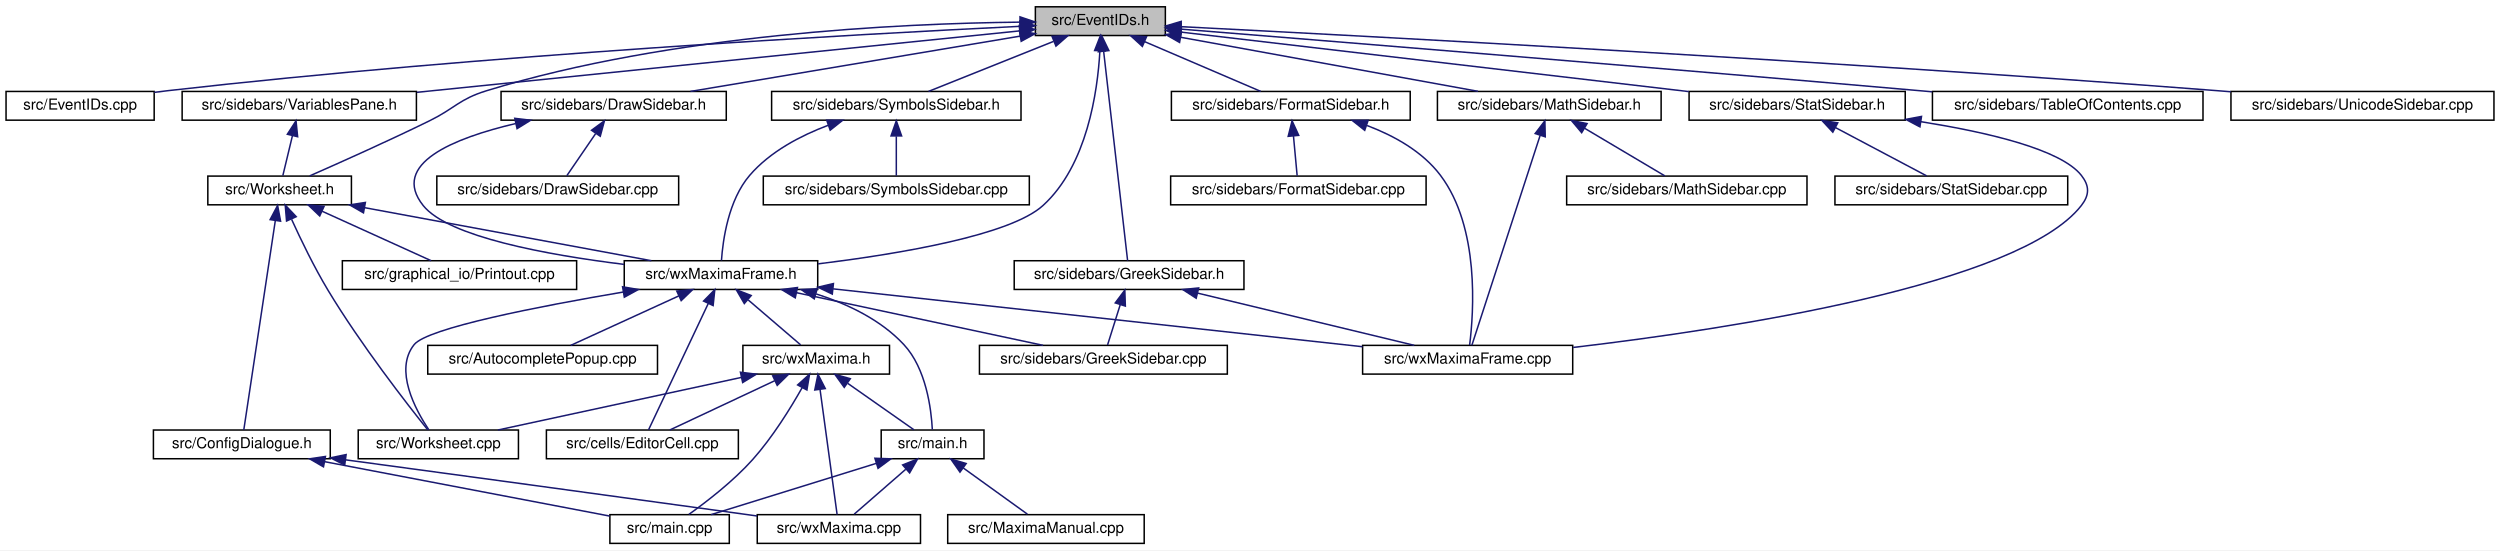
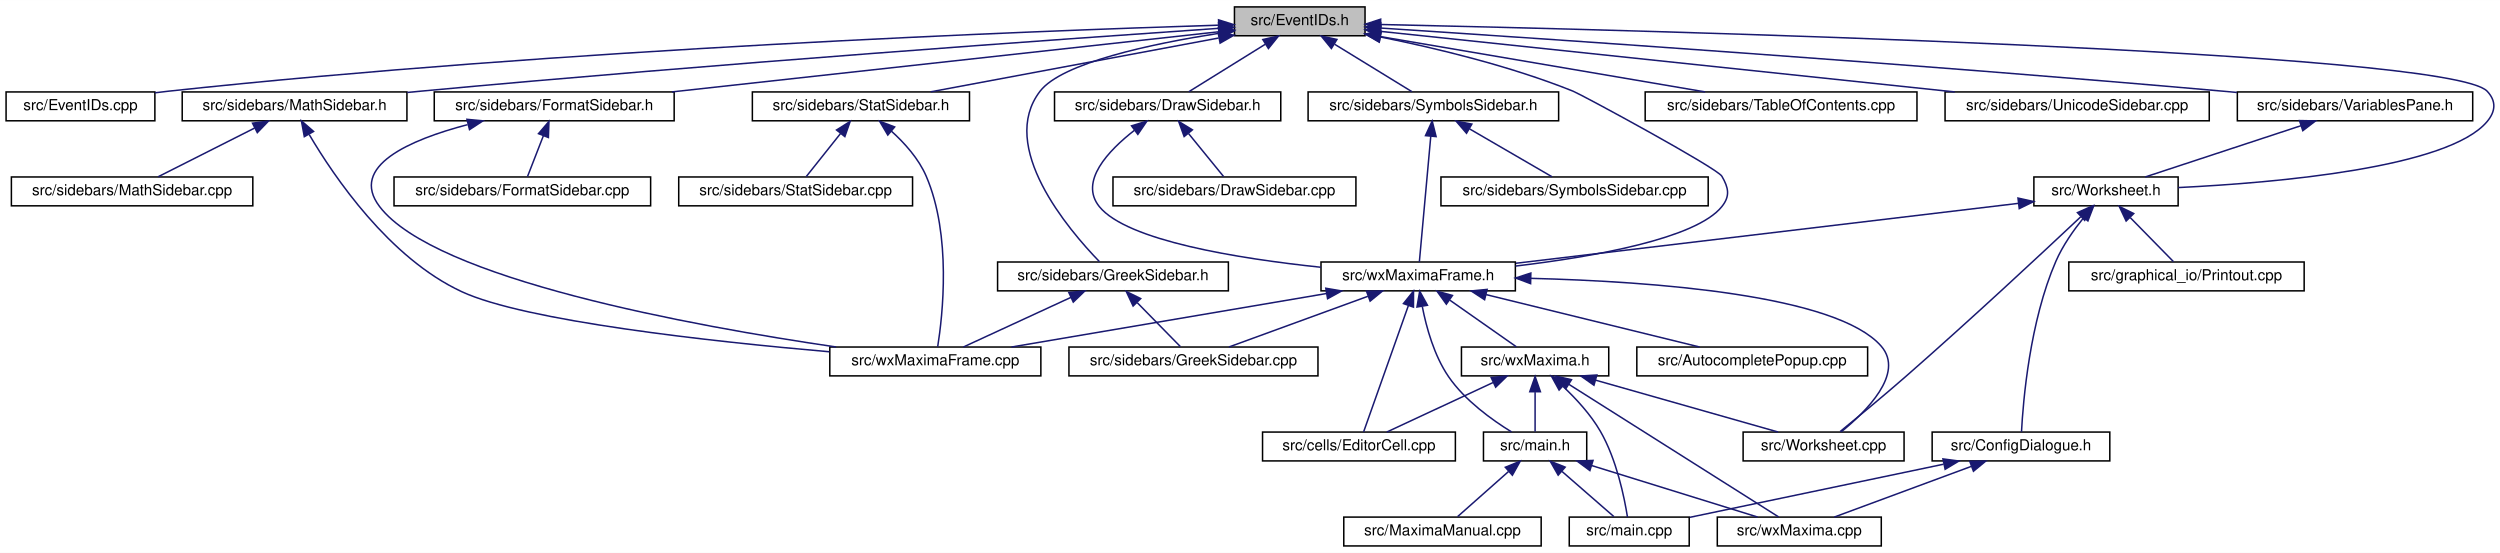
- <svg xmlns="http://www.w3.org/2000/svg" xmlns:xlink="http://www.w3.org/1999/xlink" width="1654pt" height="364pt" viewBox="0.00 0.00 1654.00 364.00">
+ <svg xmlns="http://www.w3.org/2000/svg" xmlns:xlink="http://www.w3.org/1999/xlink" width="1646pt" height="364pt" viewBox="0.00 0.00 1646.48 364.00">
  <g id="graph0" class="graph" transform="scale(1 1) rotate(0) translate(4 360)">
-     <polygon fill="white" stroke="transparent" points="-4,4 -4,-360 1650,-360 1650,4 -4,4" />
+     <polygon fill="white" stroke="transparent" points="-4,4 -4,-360 1642.48,-360 1642.48,4 -4,4" />
    <g id="node1" class="node">
      <g id="a_node1">
        <a xlink:title="This file declares the class EventIDs that contains unique IDs for many events wxMaxima needs.">
-           <polygon fill="#bfbfbf" stroke="black" points="681,-336.5 681,-355.5 767,-355.5 767,-336.5 681,-336.5" />
-           <text text-anchor="middle" x="724" y="-343.5" font-family="Helvetica,sans-Serif" font-size="10.00">src/EventIDs.h</text>
+           <polygon fill="#bfbfbf" stroke="black" points="809,-336.5 809,-355.5 895,-355.5 895,-336.5 809,-336.5" />
+           <text text-anchor="middle" x="852" y="-343.5" font-family="Helvetica,sans-Serif" font-size="10.00">src/EventIDs.h</text>
        </a>
      </g>
    </g>
    <g id="node2" class="node">
      <g id="a_node2">
        <a xlink:href="EventIDs_8cpp.html" target="_top" xlink:title="This file defines the class EventIDs that contains unique IDs for many events wxMaxima needs.">
          <polygon fill="white" stroke="black" points="0,-280.5 0,-299.5 98,-299.5 98,-280.5 0,-280.5" />
          <text text-anchor="middle" x="49" y="-287.5" font-family="Helvetica,sans-Serif" font-size="10.00">src/EventIDs.cpp</text>
        </a>
      </g>
    </g>
    <g id="edge1" class="edge">
-       <path fill="none" stroke="midnightblue" d="M670.66,-342.57C563.56,-337.37 314.84,-323.67 107,-300 104.06,-299.67 101.05,-299.29 98.01,-298.89" />
-       <polygon fill="midnightblue" stroke="midnightblue" points="670.72,-346.08 680.88,-343.06 671.06,-339.08 670.72,-346.08" />
+       <path fill="none" stroke="midnightblue" d="M798.39,-343.48C675.71,-339.64 365.19,-327.77 107,-300 104.06,-299.68 101.05,-299.32 98.01,-298.93" />
+       <polygon fill="midnightblue" stroke="midnightblue" points="798.53,-346.99 808.63,-343.8 798.75,-339.99 798.53,-346.99" />
    </g>
    <g id="node3" class="node">
      <g id="a_node3">
        <a xlink:href="DrawSidebar_8h.html" target="_top" xlink:title="This file declares the class StatSidebar, that provides some statistics buttons.">
-           <polygon fill="white" stroke="black" points="327.5,-280.5 327.5,-299.5 476.5,-299.5 476.5,-280.5 327.5,-280.5" />
-           <text text-anchor="middle" x="402" y="-287.5" font-family="Helvetica,sans-Serif" font-size="10.00">src/sidebars/DrawSidebar.h</text>
+           <polygon fill="white" stroke="black" points="690.5,-280.5 690.5,-299.5 839.5,-299.5 839.5,-280.5 690.5,-280.5" />
+           <text text-anchor="middle" x="765" y="-287.5" font-family="Helvetica,sans-Serif" font-size="10.00">src/sidebars/DrawSidebar.h</text>
        </a>
      </g>
    </g>
    <g id="edge2" class="edge">
-       <path fill="none" stroke="midnightblue" d="M670.8,-336.08C610.31,-325.93 512.26,-309.49 452.79,-299.52" />
-       <polygon fill="midnightblue" stroke="midnightblue" points="670.47,-339.57 680.91,-337.77 671.62,-332.67 670.47,-339.57" />
+       <path fill="none" stroke="midnightblue" d="M829.28,-330.9C813.33,-321 792.5,-308.07 778.94,-299.65" />
+       <polygon fill="midnightblue" stroke="midnightblue" points="827.68,-334.02 838.02,-336.32 831.37,-328.08 827.68,-334.02" />
    </g>
    <g id="node5" class="node">
      <g id="a_node5">
        <a xlink:href="wxMaximaFrame_8h.html" target="_top" xlink:title="This file declares the class wxMaximaFrame.">
-           <polygon fill="white" stroke="black" points="409,-168.5 409,-187.5 537,-187.5 537,-168.5 409,-168.5" />
-           <text text-anchor="middle" x="473" y="-175.5" font-family="Helvetica,sans-Serif" font-size="10.00">src/wxMaximaFrame.h</text>
+           <polygon fill="white" stroke="black" points="866,-168.5 866,-187.5 994,-187.5 994,-168.5 866,-168.5" />
+           <text text-anchor="middle" x="930" y="-175.5" font-family="Helvetica,sans-Serif" font-size="10.00">src/wxMaximaFrame.h</text>
        </a>
      </g>
    </g>
    <g id="edge46" class="edge">
-       <path fill="none" stroke="midnightblue" d="M723.68,-326.14C722.16,-299.34 715.25,-250.56 686,-224 664.46,-204.43 591.75,-192.12 537.24,-185.42" />
-       <polygon fill="midnightblue" stroke="midnightblue" points="720.2,-326.58 724.06,-336.45 727.19,-326.32 720.2,-326.58" />
+       <path fill="none" stroke="midnightblue" d="M905.17,-335.7C941.65,-328.36 990.75,-316.58 1032,-300 1037.82,-297.66 1126.85,-249.42 1130,-244 1134.46,-236.31 1135.55,-230.94 1130,-224 1113.13,-202.91 1045.98,-191.01 994.09,-184.82" />
+       <polygon fill="midnightblue" stroke="midnightblue" points="904.36,-332.29 895.23,-337.65 905.71,-339.16 904.36,-332.29" />
    </g>
    <g id="node16" class="node">
      <g id="a_node16">
        <a xlink:href="FormatSidebar_8h.html" target="_top" xlink:title="This file declares the class StatSidebar, that provides some statistics buttons.">
-           <polygon fill="white" stroke="black" points="771,-280.5 771,-299.5 929,-299.5 929,-280.5 771,-280.5" />
-           <text text-anchor="middle" x="850" y="-287.5" font-family="Helvetica,sans-Serif" font-size="10.00">src/sidebars/FormatSidebar.h</text>
+           <polygon fill="white" stroke="black" points="282,-280.5 282,-299.5 440,-299.5 440,-280.5 282,-280.5" />
+           <text text-anchor="middle" x="361" y="-287.5" font-family="Helvetica,sans-Serif" font-size="10.00">src/sidebars/FormatSidebar.h</text>
        </a>
      </g>
    </g>
    <g id="edge20" class="edge">
-       <path fill="none" stroke="midnightblue" d="M753.16,-332.5C776.78,-322.38 809.43,-308.39 830.13,-299.52" />
-       <polygon fill="midnightblue" stroke="midnightblue" points="751.78,-329.29 743.97,-336.44 754.54,-335.72 751.78,-329.29" />
+       <path fill="none" stroke="midnightblue" d="M798.69,-339.14C711.74,-329.57 539.03,-310.58 438.52,-299.53" />
+       <polygon fill="midnightblue" stroke="midnightblue" points="798.53,-342.64 808.86,-340.26 799.3,-335.68 798.53,-342.64" />
    </g>
    <g id="node18" class="node">
      <g id="a_node18">
        <a xlink:href="GreekSidebar_8h.html" target="_top" xlink:title="This file declares the class wxMaximaFrame.">
-           <polygon fill="white" stroke="black" points="667,-168.5 667,-187.5 819,-187.5 819,-168.5 667,-168.5" />
-           <text text-anchor="middle" x="743" y="-175.5" font-family="Helvetica,sans-Serif" font-size="10.00">src/sidebars/GreekSidebar.h</text>
+           <polygon fill="white" stroke="black" points="653,-168.5 653,-187.5 805,-187.5 805,-168.5 653,-168.5" />
+           <text text-anchor="middle" x="729" y="-175.5" font-family="Helvetica,sans-Serif" font-size="10.00">src/sidebars/GreekSidebar.h</text>
        </a>
      </g>
    </g>
    <g id="edge23" class="edge">
-       <path fill="none" stroke="midnightblue" d="M726.18,-325.93C730.3,-289.92 739.08,-213.23 742.02,-187.57" />
-       <polygon fill="midnightblue" stroke="midnightblue" points="722.68,-325.74 725.02,-336.08 729.64,-326.54 722.68,-325.74" />
+       <path fill="none" stroke="midnightblue" d="M798.66,-338.11C754.03,-331.13 695.39,-318.66 681,-300 652.99,-263.67 699.58,-208.87 720.08,-187.74" />
+       <polygon fill="midnightblue" stroke="midnightblue" points="798.4,-341.61 808.81,-339.65 799.45,-334.69 798.4,-341.61" />
    </g>
    <g id="node19" class="node">
      <g id="a_node19">
        <a xlink:href="MathSidebar_8h.html" target="_top" xlink:title="This file declares the class wxMaximaFrame.">
-           <polygon fill="white" stroke="black" points="947,-280.5 947,-299.5 1095,-299.5 1095,-280.5 947,-280.5" />
-           <text text-anchor="middle" x="1021" y="-287.5" font-family="Helvetica,sans-Serif" font-size="10.00">src/sidebars/MathSidebar.h</text>
+           <polygon fill="white" stroke="black" points="116,-280.5 116,-299.5 264,-299.5 264,-280.5 116,-280.5" />
+           <text text-anchor="middle" x="190" y="-287.5" font-family="Helvetica,sans-Serif" font-size="10.00">src/sidebars/MathSidebar.h</text>
        </a>
      </g>
    </g>
    <g id="edge26" class="edge">
-       <path fill="none" stroke="midnightblue" d="M777.25,-335.32C833.18,-325.15 920.3,-309.31 973.83,-299.58" />
-       <polygon fill="midnightblue" stroke="midnightblue" points="776.4,-331.92 767.19,-337.15 777.65,-338.8 776.4,-331.92" />
+       <path fill="none" stroke="midnightblue" d="M798.68,-341.4C696.58,-334.39 466.39,-318 273,-300 270.11,-299.73 267.17,-299.45 264.2,-299.16" />
+       <polygon fill="midnightblue" stroke="midnightblue" points="798.53,-344.9 808.74,-342.09 799.01,-337.92 798.53,-344.9" />
    </g>
    <g id="node21" class="node">
      <g id="a_node21">
-         <a xlink:href="SymbolsSidebar_8h.html" target="_top" xlink:title="This file declares the class wxMaximaFrame.">
-           <polygon fill="white" stroke="black" points="506.5,-280.5 506.5,-299.5 671.5,-299.5 671.5,-280.5 506.5,-280.5" />
-           <text text-anchor="middle" x="589" y="-287.5" font-family="Helvetica,sans-Serif" font-size="10.00">src/sidebars/SymbolsSidebar.h</text>
+         <a xlink:href="StatSidebar_8h.html" target="_top" xlink:title="This file declares the class StatSidebar, that provides some statistics buttons.">
+           <polygon fill="white" stroke="black" points="491.5,-280.5 491.5,-299.5 634.5,-299.5 634.5,-280.5 491.5,-280.5" />
+           <text text-anchor="middle" x="563" y="-287.5" font-family="Helvetica,sans-Serif" font-size="10.00">src/sidebars/StatSidebar.h</text>
        </a>
      </g>
    </g>
    <g id="edge29" class="edge">
-       <path fill="none" stroke="midnightblue" d="M693.09,-332.64C667.76,-322.5 632.57,-308.43 610.29,-299.52" />
-       <polygon fill="midnightblue" stroke="midnightblue" points="692.02,-335.98 702.61,-336.44 694.62,-329.48 692.02,-335.98" />
+       <path fill="none" stroke="midnightblue" d="M798.58,-335.02C744.13,-324.84 660.54,-309.23 608.95,-299.59" />
+       <polygon fill="midnightblue" stroke="midnightblue" points="798.26,-338.52 808.73,-336.92 799.55,-331.64 798.26,-338.52" />
    </g>
    <g id="node23" class="node">
      <g id="a_node23">
-         <a xlink:href="TableOfContents_8cpp.html" target="_top" xlink:title="This file defines the class Structure.">
-           <polygon fill="white" stroke="black" points="1274.5,-280.5 1274.5,-299.5 1453.5,-299.5 1453.5,-280.5 1274.5,-280.5" />
-           <text text-anchor="middle" x="1364" y="-287.5" font-family="Helvetica,sans-Serif" font-size="10.00">src/sidebars/TableOfContents.cpp</text>
+         <a xlink:href="SymbolsSidebar_8h.html" target="_top" xlink:title="This file declares the class wxMaximaFrame.">
+           <polygon fill="white" stroke="black" points="857.5,-280.5 857.5,-299.5 1022.5,-299.5 1022.5,-280.5 857.5,-280.5" />
+           <text text-anchor="middle" x="940" y="-287.5" font-family="Helvetica,sans-Serif" font-size="10.00">src/sidebars/SymbolsSidebar.h</text>
        </a>
      </g>
    </g>
    <g id="edge32" class="edge">
-       <path fill="none" stroke="midnightblue" d="M777.38,-340.72C874.59,-332.9 1086.99,-315.65 1266,-300 1268.72,-299.76 1271.49,-299.52 1274.28,-299.27" />
-       <polygon fill="midnightblue" stroke="midnightblue" points="776.91,-337.25 767.22,-341.54 777.47,-344.23 776.91,-337.25" />
-     </g>
-     <g id="node24" class="node">
-       <g id="a_node24">
-         <a xlink:href="UnicodeSidebar_8cpp.html" target="_top" xlink:title="This file defines the class UnicodeSidebar.">
-           <polygon fill="white" stroke="black" points="1472,-280.5 1472,-299.5 1646,-299.5 1646,-280.5 1472,-280.5" />
-           <text text-anchor="middle" x="1559" y="-287.5" font-family="Helvetica,sans-Serif" font-size="10.00">src/sidebars/UnicodeSidebar.cpp</text>
-         </a>
-       </g>
-     </g>
-     <g id="edge33" class="edge">
-       <path fill="none" stroke="midnightblue" d="M777.52,-342.34C899.31,-336.16 1206.48,-319.83 1463,-300 1465.92,-299.77 1468.89,-299.54 1471.89,-299.29" />
-       <polygon fill="midnightblue" stroke="midnightblue" points="777.16,-338.86 767.35,-342.86 777.51,-345.85 777.16,-338.86" />
+       <path fill="none" stroke="midnightblue" d="M874.98,-330.9C891.11,-321 912.18,-308.07 925.9,-299.65" />
+       <polygon fill="midnightblue" stroke="midnightblue" points="872.83,-328.11 866.14,-336.32 876.49,-334.08 872.83,-328.11" />
    </g>
    <g id="node25" class="node">
      <g id="a_node25">
-         <a xlink:href="StatSidebar_8h.html" target="_top" xlink:title="This file declares the class StatSidebar, that provides some statistics buttons.">
-           <polygon fill="white" stroke="black" points="1113.5,-280.5 1113.5,-299.5 1256.5,-299.5 1256.5,-280.5 1113.5,-280.5" />
-           <text text-anchor="middle" x="1185" y="-287.5" font-family="Helvetica,sans-Serif" font-size="10.00">src/sidebars/StatSidebar.h</text>
-         </a>
-       </g>
-     </g>
-     <g id="edge34" class="edge">
-       <path fill="none" stroke="midnightblue" d="M777.34,-338.75C860.29,-329.03 1020.34,-310.29 1113.31,-299.4" />
-       <polygon fill="midnightblue" stroke="midnightblue" points="776.89,-335.28 767.37,-339.92 777.71,-342.23 776.89,-335.28" />
+         <a xlink:href="TableOfContents_8cpp.html" target="_top" xlink:title="This file defines the class Structure.">
+           <polygon fill="white" stroke="black" points="1079.5,-280.5 1079.5,-299.5 1258.5,-299.5 1258.5,-280.5 1079.5,-280.5" />
+           <text text-anchor="middle" x="1169" y="-287.5" font-family="Helvetica,sans-Serif" font-size="10.00">src/sidebars/TableOfContents.cpp</text>
+         </a>
+       </g>
+     </g>
+     <g id="edge35" class="edge">
+       <path fill="none" stroke="midnightblue" d="M905.04,-335.96C964.63,-325.81 1060.62,-309.46 1118.96,-299.52" />
+       <polygon fill="midnightblue" stroke="midnightblue" points="904.35,-332.53 895.08,-337.66 905.53,-339.43 904.35,-332.53" />
+     </g>
+     <g id="node26" class="node">
+       <g id="a_node26">
+         <a xlink:href="UnicodeSidebar_8cpp.html" target="_top" xlink:title="This file defines the class UnicodeSidebar.">
+           <polygon fill="white" stroke="black" points="1277,-280.5 1277,-299.5 1451,-299.5 1451,-280.5 1277,-280.5" />
+           <text text-anchor="middle" x="1364" y="-287.5" font-family="Helvetica,sans-Serif" font-size="10.00">src/sidebars/UnicodeSidebar.cpp</text>
+         </a>
+       </g>
+     </g>
+     <g id="edge36" class="edge">
+       <path fill="none" stroke="midnightblue" d="M905.19,-339.39C995.11,-329.91 1177.68,-310.65 1283.4,-299.5" />
+       <polygon fill="midnightblue" stroke="midnightblue" points="904.79,-335.91 895.21,-340.44 905.52,-342.87 904.79,-335.91" />
    </g>
    <g id="node27" class="node">
      <g id="a_node27">
        <a xlink:href="VariablesPane_8h.html" target="_top" xlink:title="The file that contains the &quot;variables&quot; sidepane.">
-           <polygon fill="white" stroke="black" points="116.5,-280.5 116.5,-299.5 271.5,-299.5 271.5,-280.5 116.5,-280.5" />
-           <text text-anchor="middle" x="194" y="-287.5" font-family="Helvetica,sans-Serif" font-size="10.00">src/sidebars/VariablesPane.h</text>
+           <polygon fill="white" stroke="black" points="1469.5,-280.5 1469.5,-299.5 1624.5,-299.5 1624.5,-280.5 1469.5,-280.5" />
+           <text text-anchor="middle" x="1547" y="-287.5" font-family="Helvetica,sans-Serif" font-size="10.00">src/sidebars/VariablesPane.h</text>
        </a>
      </g>
    </g>
    <g id="edge37" class="edge">
-       <path fill="none" stroke="midnightblue" d="M670.48,-339.55C576.35,-329.96 380.84,-310.04 271.79,-298.93" />
-       <polygon fill="midnightblue" stroke="midnightblue" points="670.32,-343.05 680.63,-340.58 671.03,-336.09 670.32,-343.05" />
+       <path fill="none" stroke="midnightblue" d="M905.26,-341.58C1011.06,-334.68 1255.17,-318.17 1460,-300 1463.03,-299.73 1466.11,-299.45 1469.22,-299.16" />
+       <polygon fill="midnightblue" stroke="midnightblue" points="904.91,-338.1 895.16,-342.24 905.37,-345.08 904.91,-338.1" />
    </g>
    <g id="node28" class="node">
      <g id="a_node28">
        <a xlink:href="Worksheet_8h.html" target="_top" xlink:title="This file defines the class Worksheet.">
-           <polygon fill="white" stroke="black" points="133.5,-224.5 133.5,-243.5 228.5,-243.5 228.5,-224.5 133.5,-224.5" />
-           <text text-anchor="middle" x="181" y="-231.5" font-family="Helvetica,sans-Serif" font-size="10.00">src/Worksheet.h</text>
+           <polygon fill="white" stroke="black" points="1335.5,-224.5 1335.5,-243.5 1430.5,-243.5 1430.5,-224.5 1335.5,-224.5" />
+           <text text-anchor="middle" x="1383" y="-231.5" font-family="Helvetica,sans-Serif" font-size="10.00">src/Worksheet.h</text>
        </a>
      </g>
    </g>
    <g id="edge45" class="edge">
-       <path fill="none" stroke="midnightblue" d="M670.69,-345.35C591.86,-344.49 440.32,-337.49 318,-300 299.75,-294.41 297.14,-288.4 280,-280 252.87,-266.71 220.98,-252.45 200.88,-243.63" />
-       <polygon fill="midnightblue" stroke="midnightblue" points="670.84,-348.86 680.86,-345.44 670.89,-341.86 670.84,-348.86" />
+       <path fill="none" stroke="midnightblue" d="M905.33,-343.92C1077.51,-340.17 1608.98,-326.5 1634,-300 1640.1,-293.54 1639.7,-286.82 1634,-280 1608.57,-249.61 1495.99,-239.72 1430.56,-236.52" />
+       <polygon fill="midnightblue" stroke="midnightblue" points="905.15,-340.42 895.23,-344.14 905.3,-347.42 905.15,-340.42" />
    </g>
    <g id="node4" class="node">
      <g id="a_node4">
        <a xlink:href="DrawSidebar_8cpp.html" target="_top" xlink:title="This file defines the class StatSidebar.">
-           <polygon fill="white" stroke="black" points="285,-224.5 285,-243.5 445,-243.5 445,-224.5 285,-224.5" />
-           <text text-anchor="middle" x="365" y="-231.5" font-family="Helvetica,sans-Serif" font-size="10.00">src/sidebars/DrawSidebar.cpp</text>
+           <polygon fill="white" stroke="black" points="729,-224.5 729,-243.5 889,-243.5 889,-224.5 729,-224.5" />
+           <text text-anchor="middle" x="809" y="-231.5" font-family="Helvetica,sans-Serif" font-size="10.00">src/sidebars/DrawSidebar.cpp</text>
        </a>
      </g>
    </g>
    <g id="edge3" class="edge">
-       <path fill="none" stroke="midnightblue" d="M390.05,-271.57C383.69,-262.27 376.13,-251.25 371,-243.75" />
-       <polygon fill="midnightblue" stroke="midnightblue" points="387.35,-273.81 395.89,-280.08 393.13,-269.86 387.35,-273.81" />
+       <path fill="none" stroke="midnightblue" d="M778.73,-272.14C786.4,-262.74 795.63,-251.4 801.87,-243.75" />
+       <polygon fill="midnightblue" stroke="midnightblue" points="775.87,-270.12 772.27,-280.08 781.3,-274.54 775.87,-270.12" />
    </g>
    <g id="edge4" class="edge">
-       <path fill="none" stroke="midnightblue" d="M337.23,-278.28C295.96,-268.59 254.05,-251.53 276,-224 292.49,-203.32 357.87,-191.39 408.84,-185.08" />
-       <polygon fill="midnightblue" stroke="midnightblue" points="336.58,-281.72 347.1,-280.47 338.1,-274.89 336.58,-281.72" />
+       <path fill="none" stroke="midnightblue" d="M743.16,-274.27C725.87,-260.8 706.65,-240.51 720,-224 738.14,-201.56 811.08,-189.81 865.95,-184.02" />
+       <polygon fill="midnightblue" stroke="midnightblue" points="741.22,-277.19 751.35,-280.3 745.37,-271.55 741.22,-277.19" />
    </g>
    <g id="node6" class="node">
      <g id="a_node6">
        <a xlink:href="AutocompletePopup_8cpp.html" target="_top" xlink:title="This file defines the class AutocompletePopup.">
-           <polygon fill="white" stroke="black" points="279,-112.5 279,-131.5 431,-131.5 431,-112.5 279,-112.5" />
-           <text text-anchor="middle" x="355" y="-119.5" font-family="Helvetica,sans-Serif" font-size="10.00">src/AutocompletePopup.cpp</text>
+           <polygon fill="white" stroke="black" points="1074,-112.5 1074,-131.5 1226,-131.5 1226,-112.5 1074,-112.5" />
+           <text text-anchor="middle" x="1150" y="-119.5" font-family="Helvetica,sans-Serif" font-size="10.00">src/AutocompletePopup.cpp</text>
        </a>
      </g>
    </g>
    <g id="edge5" class="edge">
-       <path fill="none" stroke="midnightblue" d="M445.1,-164.23C423.03,-154.13 392.82,-140.31 373.61,-131.52" />
-       <polygon fill="midnightblue" stroke="midnightblue" points="443.75,-167.46 454.3,-168.44 446.67,-161.1 443.75,-167.46" />
+       <path fill="none" stroke="midnightblue" d="M974.72,-166.02C1016.28,-155.82 1077.31,-140.84 1115.3,-131.52" />
+       <polygon fill="midnightblue" stroke="midnightblue" points="973.74,-162.66 964.86,-168.44 975.41,-169.46 973.74,-162.66" />
    </g>
    <g id="node7" class="node">
      <g id="a_node7">
        <a xlink:href="EditorCell_8cpp.html" target="_top" xlink:title="This file defines the class EditorCell.">
-           <polygon fill="white" stroke="black" points="357.5,-56.5 357.5,-75.5 484.5,-75.5 484.5,-56.5 357.5,-56.5" />
-           <text text-anchor="middle" x="421" y="-63.5" font-family="Helvetica,sans-Serif" font-size="10.00">src/cells/EditorCell.cpp</text>
+           <polygon fill="white" stroke="black" points="827.5,-56.5 827.5,-75.5 954.5,-75.5 954.5,-56.5 827.5,-56.5" />
+           <text text-anchor="middle" x="891" y="-63.5" font-family="Helvetica,sans-Serif" font-size="10.00">src/cells/EditorCell.cpp</text>
        </a>
      </g>
    </g>
    <g id="edge6" class="edge">
-       <path fill="none" stroke="midnightblue" d="M464.64,-159.32C453.32,-135.37 433.55,-93.55 425.06,-75.59" />
-       <polygon fill="midnightblue" stroke="midnightblue" points="461.48,-160.82 468.92,-168.37 467.81,-157.83 461.48,-160.82" />
+       <path fill="none" stroke="midnightblue" d="M923.5,-158.67C914.98,-134.62 900.36,-93.39 894.05,-75.59" />
+       <polygon fill="midnightblue" stroke="midnightblue" points="920.3,-160.11 926.94,-168.37 926.9,-157.77 920.3,-160.11" />
    </g>
    <g id="node8" class="node">
      <g id="a_node8">
        <a xlink:href="main_8h.html" target="_top" xlink:title="This file declares the class wxMaxima that contains most of the program's logic.">
-           <polygon fill="white" stroke="black" points="579,-56.5 579,-75.5 647,-75.5 647,-56.5 579,-56.5" />
-           <text text-anchor="middle" x="613" y="-63.5" font-family="Helvetica,sans-Serif" font-size="10.00">src/main.h</text>
+           <polygon fill="white" stroke="black" points="973,-56.5 973,-75.5 1041,-75.5 1041,-56.5 973,-56.5" />
+           <text text-anchor="middle" x="1007" y="-63.5" font-family="Helvetica,sans-Serif" font-size="10.00">src/main.h</text>
        </a>
      </g>
    </g>
    <g id="edge7" class="edge">
-       <path fill="none" stroke="midnightblue" d="M535.94,-165.54C556.86,-158.89 578.71,-148.43 594,-132 608.74,-116.17 612.11,-89.51 612.83,-75.77" />
-       <polygon fill="midnightblue" stroke="midnightblue" points="534.7,-162.25 526.09,-168.42 536.67,-168.97 534.7,-162.25" />
+       <path fill="none" stroke="midnightblue" d="M932.72,-158.09C935.4,-144.37 940.51,-125.85 950,-112 960.76,-96.29 978.66,-83.46 991.53,-75.57" />
+       <polygon fill="midnightblue" stroke="midnightblue" points="929.21,-157.85 931,-168.29 936.11,-159.01 929.21,-157.85" />
    </g>
    <g id="node12" class="node">
      <g id="a_node12">
        <a xlink:href="GreekSidebar_8cpp.html" target="_top" xlink:title="This file defines the class GreekSidebar.">
-           <polygon fill="white" stroke="black" points="644,-112.5 644,-131.5 808,-131.5 808,-112.5 644,-112.5" />
-           <text text-anchor="middle" x="726" y="-119.5" font-family="Helvetica,sans-Serif" font-size="10.00">src/sidebars/GreekSidebar.cpp</text>
+           <polygon fill="white" stroke="black" points="700,-112.5 700,-131.5 864,-131.5 864,-112.5 700,-112.5" />
+           <text text-anchor="middle" x="782" y="-119.5" font-family="Helvetica,sans-Serif" font-size="10.00">src/sidebars/GreekSidebar.cpp</text>
        </a>
      </g>
    </g>
    <g id="edge11" class="edge">
-       <path fill="none" stroke="midnightblue" d="M522.92,-166.35C570.73,-156.14 641.95,-140.94 686.1,-131.52" />
-       <polygon fill="midnightblue" stroke="midnightblue" points="522.14,-162.93 513.09,-168.44 523.6,-169.78 522.14,-162.93" />
+       <path fill="none" stroke="midnightblue" d="M896.85,-164.91C869.03,-154.75 829.98,-140.51 805.34,-131.52" />
+       <polygon fill="midnightblue" stroke="midnightblue" points="895.96,-168.3 906.55,-168.44 898.35,-161.73 895.96,-168.3" />
    </g>
    <g id="node13" class="node">
      <g id="a_node13">
        <a xlink:href="wxMaxima_8h.html" target="_top" xlink:title="This file declares the class wxMaxima that contains most of the program's logic.">
-           <polygon fill="white" stroke="black" points="487.5,-112.5 487.5,-131.5 584.5,-131.5 584.5,-112.5 487.5,-112.5" />
-           <text text-anchor="middle" x="536" y="-119.5" font-family="Helvetica,sans-Serif" font-size="10.00">src/wxMaxima.h</text>
+           <polygon fill="white" stroke="black" points="958.5,-112.5 958.5,-131.5 1055.5,-131.5 1055.5,-112.5 958.5,-112.5" />
+           <text text-anchor="middle" x="1007" y="-119.5" font-family="Helvetica,sans-Serif" font-size="10.00">src/wxMaxima.h</text>
        </a>
      </g>
    </g>
    <g id="edge12" class="edge">
-       <path fill="none" stroke="midnightblue" d="M491.04,-161.54C502.27,-151.91 516.32,-139.87 525.69,-131.83" />
-       <polygon fill="midnightblue" stroke="midnightblue" points="488.44,-159.16 483.12,-168.32 492.99,-164.47 488.44,-159.16" />
+       <path fill="none" stroke="midnightblue" d="M950.9,-162.34C964.91,-152.52 982.88,-139.91 994.66,-131.65" />
+       <polygon fill="midnightblue" stroke="midnightblue" points="948.55,-159.72 942.37,-168.32 952.57,-165.45 948.55,-159.72" />
    </g>
    <g id="node14" class="node">
      <g id="a_node14">
        <a xlink:href="Worksheet_8cpp.html" target="_top" xlink:title="This file defines the class Worksheet.">
-           <polygon fill="white" stroke="black" points="233,-56.5 233,-75.5 339,-75.5 339,-56.5 233,-56.5" />
-           <text text-anchor="middle" x="286" y="-63.5" font-family="Helvetica,sans-Serif" font-size="10.00">src/Worksheet.cpp</text>
+           <polygon fill="white" stroke="black" points="1144,-56.5 1144,-75.5 1250,-75.5 1250,-56.5 1144,-56.5" />
+           <text text-anchor="middle" x="1197" y="-63.5" font-family="Helvetica,sans-Serif" font-size="10.00">src/Worksheet.cpp</text>
        </a>
      </g>
    </g>
    <g id="edge18" class="edge">
-       <path fill="none" stroke="midnightblue" d="M408.44,-166.81C352.38,-157.31 278.82,-142.99 270,-132 256.62,-115.32 270.74,-89.04 279.74,-75.58" />
-       <polygon fill="midnightblue" stroke="midnightblue" points="407.89,-170.27 418.33,-168.47 409.05,-163.37 407.89,-170.27" />
+       <path fill="none" stroke="midnightblue" d="M1004.22,-176.74C1084.75,-174.68 1205.78,-165.85 1235,-132 1250.55,-113.99 1224.78,-88.74 1208.59,-75.64" />
+       <polygon fill="midnightblue" stroke="midnightblue" points="1004.04,-173.24 994.12,-176.96 1004.2,-180.24 1004.04,-173.24" />
    </g>
    <g id="node15" class="node">
      <g id="a_node15">
        <a xlink:href="wxMaximaFrame_8cpp.html" target="_top" xlink:title="This file defines the class wxMaximaFrame.">
-           <polygon fill="white" stroke="black" points="897.5,-112.5 897.5,-131.5 1036.5,-131.5 1036.5,-112.5 897.5,-112.5" />
-           <text text-anchor="middle" x="967" y="-119.5" font-family="Helvetica,sans-Serif" font-size="10.00">src/wxMaximaFrame.cpp</text>
+           <polygon fill="white" stroke="black" points="542.5,-112.5 542.5,-131.5 681.5,-131.5 681.5,-112.5 542.5,-112.5" />
+           <text text-anchor="middle" x="612" y="-119.5" font-family="Helvetica,sans-Serif" font-size="10.00">src/wxMaximaFrame.cpp</text>
        </a>
      </g>
    </g>
    <g id="edge19" class="edge">
-       <path fill="none" stroke="midnightblue" d="M547.16,-168.89C641.98,-158.53 804.93,-140.72 897.47,-130.6" />
-       <polygon fill="midnightblue" stroke="midnightblue" points="546.64,-165.43 537.08,-170 547.4,-172.39 546.64,-165.43" />
+       <path fill="none" stroke="midnightblue" d="M869.51,-166.73C809.41,-156.52 718.34,-141.06 662.15,-131.52" />
+       <polygon fill="midnightblue" stroke="midnightblue" points="869.17,-170.22 879.61,-168.44 870.34,-163.32 869.17,-170.22" />
    </g>
    <g id="node9" class="node">
      <g id="a_node9">
        <a xlink:href="main_8cpp.html" target="_top" xlink:title="The file that defines the starting point of the program.">
-           <polygon fill="white" stroke="black" points="399.5,-0.5 399.5,-19.5 478.5,-19.5 478.5,-0.5 399.5,-0.5" />
-           <text text-anchor="middle" x="439" y="-7.5" font-family="Helvetica,sans-Serif" font-size="10.00">src/main.cpp</text>
+           <polygon fill="white" stroke="black" points="1029.5,-0.5 1029.5,-19.5 1108.5,-19.5 1108.5,-0.5 1029.5,-0.5" />
+           <text text-anchor="middle" x="1069" y="-7.5" font-family="Helvetica,sans-Serif" font-size="10.00">src/main.cpp</text>
        </a>
      </g>
    </g>
    <g id="edge8" class="edge">
-       <path fill="none" stroke="midnightblue" d="M575.74,-53.44C542.93,-43.26 495.92,-28.66 466.44,-19.52" />
-       <polygon fill="midnightblue" stroke="midnightblue" points="574.84,-56.82 585.43,-56.44 576.92,-50.14 574.84,-56.82" />
+       <path fill="none" stroke="midnightblue" d="M1024.75,-49.54C1035.81,-39.91 1049.63,-27.87 1058.86,-19.83" />
+       <polygon fill="midnightblue" stroke="midnightblue" points="1022.2,-47.12 1016.96,-56.32 1026.8,-52.4 1022.2,-47.12" />
    </g>
    <g id="node10" class="node">
      <g id="a_node10">
        <a xlink:href="MaximaManual_8cpp.html" target="_top" xlink:title="This file defines the class MaximaManual.">
-           <polygon fill="white" stroke="black" points="623,-0.5 623,-19.5 753,-19.5 753,-0.5 623,-0.5" />
-           <text text-anchor="middle" x="688" y="-7.5" font-family="Helvetica,sans-Serif" font-size="10.00">src/MaximaManual.cpp</text>
+           <polygon fill="white" stroke="black" points="881,-0.5 881,-19.5 1011,-19.5 1011,-0.5 881,-0.5" />
+           <text text-anchor="middle" x="946" y="-7.5" font-family="Helvetica,sans-Serif" font-size="10.00">src/MaximaManual.cpp</text>
        </a>
      </g>
    </g>
    <g id="edge9" class="edge">
-       <path fill="none" stroke="midnightblue" d="M633.31,-50.38C646.86,-40.62 664.24,-28.11 675.73,-19.83" />
-       <polygon fill="midnightblue" stroke="midnightblue" points="631.12,-47.64 625.05,-56.32 635.21,-53.32 631.12,-47.64" />
+       <path fill="none" stroke="midnightblue" d="M989.53,-49.54C978.66,-39.91 965.06,-27.87 955.98,-19.83" />
+       <polygon fill="midnightblue" stroke="midnightblue" points="987.39,-52.32 997.2,-56.32 992.03,-47.07 987.39,-52.32" />
    </g>
    <g id="node11" class="node">
      <g id="a_node11">
        <a xlink:href="wxMaxima_8cpp.html" target="_top" xlink:title="This file defines the contents of the class wxMaxima that contains most of the program's logic.">
-           <polygon fill="white" stroke="black" points="497,-0.5 497,-19.5 605,-19.5 605,-0.5 497,-0.5" />
-           <text text-anchor="middle" x="551" y="-7.5" font-family="Helvetica,sans-Serif" font-size="10.00">src/wxMaxima.cpp</text>
+           <polygon fill="white" stroke="black" points="1127,-0.5 1127,-19.5 1235,-19.5 1235,-0.5 1127,-0.5" />
+           <text text-anchor="middle" x="1181" y="-7.5" font-family="Helvetica,sans-Serif" font-size="10.00">src/wxMaxima.cpp</text>
        </a>
      </g>
    </g>
    <g id="edge10" class="edge">
-       <path fill="none" stroke="midnightblue" d="M595.25,-49.54C584.19,-39.91 570.37,-27.87 561.14,-19.83" />
-       <polygon fill="midnightblue" stroke="midnightblue" points="593.2,-52.4 603.04,-56.32 597.8,-47.12 593.2,-52.4" />
+       <path fill="none" stroke="midnightblue" d="M1044.26,-53.44C1077.07,-43.26 1124.08,-28.66 1153.56,-19.52" />
+       <polygon fill="midnightblue" stroke="midnightblue" points="1043.08,-50.14 1034.57,-56.44 1045.16,-56.82 1043.08,-50.14" />
    </g>
    <g id="edge13" class="edge">
-       <path fill="none" stroke="midnightblue" d="M508.52,-108.1C487.03,-98.01 457.78,-84.27 439.14,-75.52" />
-       <polygon fill="midnightblue" stroke="midnightblue" points="507.24,-111.36 517.78,-112.44 510.21,-105.02 507.24,-111.36" />
+       <path fill="none" stroke="midnightblue" d="M979.28,-108.1C957.61,-98.01 928.1,-84.27 909.29,-75.52" />
+       <polygon fill="midnightblue" stroke="midnightblue" points="978.08,-111.4 988.62,-112.44 981.03,-105.05 978.08,-111.4" />
    </g>
    <g id="edge14" class="edge">
-       <path fill="none" stroke="midnightblue" d="M556.9,-106.34C570.91,-96.52 588.88,-83.91 600.66,-75.65" />
-       <polygon fill="midnightblue" stroke="midnightblue" points="554.55,-103.72 548.37,-112.32 558.57,-109.45 554.55,-103.72" />
+       <path fill="none" stroke="midnightblue" d="M1007,-101.8C1007,-92.91 1007,-82.78 1007,-75.75" />
+       <polygon fill="midnightblue" stroke="midnightblue" points="1003.5,-102.08 1007,-112.08 1010.5,-102.08 1003.5,-102.08" />
    </g>
    <g id="edge15" class="edge">
-       <path fill="none" stroke="midnightblue" d="M526.71,-103.54C518.97,-89.83 507.11,-70.67 494,-56 481.17,-41.65 463.56,-28.08 451.75,-19.67" />
-       <polygon fill="midnightblue" stroke="midnightblue" points="523.71,-105.33 531.59,-112.42 529.84,-101.97 523.71,-105.33" />
+       <path fill="none" stroke="midnightblue" d="M1025.41,-105.54C1033.96,-97.51 1043.61,-87.06 1050,-76 1060.7,-57.47 1065.79,-32.43 1067.84,-19.51" />
+       <polygon fill="midnightblue" stroke="midnightblue" points="1022.81,-103.17 1017.7,-112.45 1027.48,-108.38 1022.81,-103.17" />
    </g>
    <g id="edge17" class="edge">
-       <path fill="none" stroke="midnightblue" d="M538.54,-102.35C541.83,-78.25 547.41,-37.31 549.83,-19.59" />
-       <polygon fill="midnightblue" stroke="midnightblue" points="535.06,-101.99 537.18,-112.37 542,-102.93 535.06,-101.99" />
+       <path fill="none" stroke="midnightblue" d="M1029.13,-107.01C1065.66,-83.92 1137.48,-38.51 1167.41,-19.59" />
+       <polygon fill="midnightblue" stroke="midnightblue" points="1027.24,-104.07 1020.65,-112.37 1030.98,-109.98 1027.24,-104.07" />
    </g>
    <g id="edge16" class="edge">
-       <path fill="none" stroke="midnightblue" d="M486.38,-110.28C439.13,-100.08 368.96,-84.92 325.43,-75.52" />
-       <polygon fill="midnightblue" stroke="midnightblue" points="485.87,-113.75 496.39,-112.44 487.35,-106.91 485.87,-113.75" />
+       <path fill="none" stroke="midnightblue" d="M1046.76,-109.7C1082.62,-99.51 1134.57,-84.74 1167.03,-75.52" />
+       <polygon fill="midnightblue" stroke="midnightblue" points="1045.77,-106.34 1037.11,-112.44 1047.68,-113.08 1045.77,-106.34" />
    </g>
    <g id="edge22" class="edge">
-       <path fill="none" stroke="midnightblue" d="M900.44,-276.95C918.4,-270.17 937.11,-259.77 949,-244 975.08,-209.4 971.02,-153.11 968.3,-131.67" />
-       <polygon fill="midnightblue" stroke="midnightblue" points="898.89,-273.78 890.58,-280.36 901.17,-280.4 898.89,-273.78" />
+       <path fill="none" stroke="midnightblue" d="M303.92,-277.96C265.7,-267.92 225.79,-250.55 246,-224 282.29,-176.34 451.53,-145.45 546.65,-131.53" />
+       <polygon fill="midnightblue" stroke="midnightblue" points="303.53,-281.47 314.08,-280.48 305.22,-274.68 303.53,-281.47" />
    </g>
    <g id="node17" class="node">
      <g id="a_node17">
        <a xlink:href="FormatSidebar_8cpp.html" target="_top" xlink:title="This file defines the class FormatSidebar.">
-           <polygon fill="white" stroke="black" points="770.5,-224.5 770.5,-243.5 939.5,-243.5 939.5,-224.5 770.5,-224.5" />
-           <text text-anchor="middle" x="855" y="-231.5" font-family="Helvetica,sans-Serif" font-size="10.00">src/sidebars/FormatSidebar.cpp</text>
+           <polygon fill="white" stroke="black" points="255.5,-224.5 255.5,-243.5 424.5,-243.5 424.5,-224.5 255.5,-224.5" />
+           <text text-anchor="middle" x="340" y="-231.5" font-family="Helvetica,sans-Serif" font-size="10.00">src/sidebars/FormatSidebar.cpp</text>
        </a>
      </g>
    </g>
    <g id="edge21" class="edge">
-       <path fill="none" stroke="midnightblue" d="M851.75,-270.1C852.58,-261.14 853.53,-250.86 854.19,-243.75" />
-       <polygon fill="midnightblue" stroke="midnightblue" points="848.26,-269.8 850.83,-280.08 855.23,-270.45 848.26,-269.8" />
+       <path fill="none" stroke="midnightblue" d="M353.88,-270.69C350.34,-261.59 346.23,-251.01 343.4,-243.75" />
+       <polygon fill="midnightblue" stroke="midnightblue" points="350.65,-272.03 357.53,-280.08 357.17,-269.49 350.65,-272.03" />
    </g>
    <g id="edge24" class="edge">
-       <path fill="none" stroke="midnightblue" d="M737.14,-158.4C734.3,-149.36 731.02,-138.94 728.75,-131.75" />
-       <polygon fill="midnightblue" stroke="midnightblue" points="733.85,-159.6 740.19,-168.08 740.53,-157.49 733.85,-159.6" />
+       <path fill="none" stroke="midnightblue" d="M744.98,-160.72C754.32,-151.2 765.75,-139.56 773.41,-131.75" />
+       <polygon fill="midnightblue" stroke="midnightblue" points="742.26,-158.49 737.75,-168.08 747.25,-163.4 742.26,-158.49" />
    </g>
    <g id="edge25" class="edge">
-       <path fill="none" stroke="midnightblue" d="M788.26,-166.09C830.58,-155.89 892.91,-140.86 931.67,-131.52" />
-       <polygon fill="midnightblue" stroke="midnightblue" points="787.39,-162.7 778.49,-168.44 789.04,-169.5 787.39,-162.7" />
+       <path fill="none" stroke="midnightblue" d="M701.34,-164.23C679.45,-154.13 649.5,-140.31 630.45,-131.52" />
+       <polygon fill="midnightblue" stroke="midnightblue" points="699.91,-167.43 710.46,-168.44 702.85,-161.08 699.91,-167.43" />
    </g>
    <g id="edge28" class="edge">
-       <path fill="none" stroke="midnightblue" d="M1014.95,-270.39C1003.3,-234.59 978.17,-157.34 969.79,-131.57" />
-       <polygon fill="midnightblue" stroke="midnightblue" points="1011.67,-271.65 1018.1,-280.08 1018.33,-269.48 1011.67,-271.65" />
+       <path fill="none" stroke="midnightblue" d="M199.63,-271.46C216.04,-243.61 252.3,-190.16 300,-168 341.81,-148.57 463.75,-135.22 542.22,-128.37" />
+       <polygon fill="midnightblue" stroke="midnightblue" points="196.42,-270.04 194.5,-280.46 202.5,-273.5 196.42,-270.04" />
    </g>
    <g id="node20" class="node">
      <g id="a_node20">
        <a xlink:href="MathSidebar_8cpp.html" target="_top" xlink:title="This file defines the class SymbolsSidebar.">
-           <polygon fill="white" stroke="black" points="1032.5,-224.5 1032.5,-243.5 1191.5,-243.5 1191.5,-224.5 1032.5,-224.5" />
-           <text text-anchor="middle" x="1112" y="-231.5" font-family="Helvetica,sans-Serif" font-size="10.00">src/sidebars/MathSidebar.cpp</text>
+           <polygon fill="white" stroke="black" points="3.5,-224.5 3.5,-243.5 162.5,-243.5 162.5,-224.5 3.5,-224.5" />
+           <text text-anchor="middle" x="83" y="-231.5" font-family="Helvetica,sans-Serif" font-size="10.00">src/sidebars/MathSidebar.cpp</text>
        </a>
      </g>
    </g>
    <g id="edge27" class="edge">
-       <path fill="none" stroke="midnightblue" d="M1044.29,-275.18C1061.04,-265.24 1083.1,-252.15 1097.42,-243.65" />
-       <polygon fill="midnightblue" stroke="midnightblue" points="1042.43,-272.21 1035.62,-280.32 1046.01,-278.23 1042.43,-272.21" />
+       <path fill="none" stroke="midnightblue" d="M163.7,-275.73C143.89,-265.73 117.29,-252.31 100.15,-243.65" />
+       <polygon fill="midnightblue" stroke="midnightblue" points="162.3,-278.94 172.81,-280.32 165.46,-272.69 162.3,-278.94" />
    </g>
    <g id="edge31" class="edge">
-       <path fill="none" stroke="midnightblue" d="M544.1,-277.18C525.66,-270.26 505.51,-259.7 492,-244 477.89,-227.6 474.25,-201.2 473.32,-187.64" />
-       <polygon fill="midnightblue" stroke="midnightblue" points="542.95,-280.49 553.55,-280.48 545.26,-273.88 542.95,-280.49" />
+       <path fill="none" stroke="midnightblue" d="M582.99,-273.75C591.7,-265.9 601.03,-255.55 606,-244 622.78,-204.97 616.82,-152.2 613.55,-131.67" />
+       <polygon fill="midnightblue" stroke="midnightblue" points="580.7,-271.1 575.31,-280.22 585.21,-276.45 580.7,-271.1" />
    </g>
    <g id="node22" class="node">
      <g id="a_node22">
+         <a xlink:href="StatSidebar_8cpp.html" target="_top" xlink:title="This file defines the class StatSidebar.">
+           <polygon fill="white" stroke="black" points="443,-224.5 443,-243.5 597,-243.5 597,-224.5 443,-224.5" />
+           <text text-anchor="middle" x="520" y="-231.5" font-family="Helvetica,sans-Serif" font-size="10.00">src/sidebars/StatSidebar.cpp</text>
+         </a>
+       </g>
+     </g>
+     <g id="edge30" class="edge">
+       <path fill="none" stroke="midnightblue" d="M549.58,-272.14C542.09,-262.74 533.06,-251.4 526.97,-243.75" />
+       <polygon fill="midnightblue" stroke="midnightblue" points="546.93,-274.44 555.9,-280.08 552.41,-270.08 546.93,-274.44" />
+     </g>
+     <g id="edge34" class="edge">
+       <path fill="none" stroke="midnightblue" d="M938.3,-270.35C936.11,-246.25 932.39,-205.31 930.78,-187.59" />
+       <polygon fill="midnightblue" stroke="midnightblue" points="934.82,-270.73 939.22,-280.37 941.8,-270.09 934.82,-270.73" />
+     </g>
+     <g id="node24" class="node">
+       <g id="a_node24">
        <a xlink:href="SymbolsSidebar_8cpp.html" target="_top" xlink:title="This file defines the class SymbolsSidebar.">
-           <polygon fill="white" stroke="black" points="501,-224.5 501,-243.5 677,-243.5 677,-224.5 501,-224.5" />
-           <text text-anchor="middle" x="589" y="-231.5" font-family="Helvetica,sans-Serif" font-size="10.00">src/sidebars/SymbolsSidebar.cpp</text>
-         </a>
-       </g>
-     </g>
-     <g id="edge30" class="edge">
-       <path fill="none" stroke="midnightblue" d="M589,-269.8C589,-260.91 589,-250.78 589,-243.75" />
-       <polygon fill="midnightblue" stroke="midnightblue" points="585.5,-270.08 589,-280.08 592.5,-270.08 585.5,-270.08" />
-     </g>
-     <g id="edge36" class="edge">
-       <path fill="none" stroke="midnightblue" d="M1266.82,-279.5C1311.1,-272.49 1359.47,-261.15 1373,-244 1378.51,-237.02 1378.47,-231 1373,-224 1332.01,-171.57 1141.67,-142.45 1036.8,-130.13" />
-       <polygon fill="midnightblue" stroke="midnightblue" points="1266.22,-276.05 1256.86,-281.02 1267.27,-282.97 1266.22,-276.05" />
-     </g>
-     <g id="node26" class="node">
-       <g id="a_node26">
-         <a xlink:href="StatSidebar_8cpp.html" target="_top" xlink:title="This file defines the class StatSidebar.">
-           <polygon fill="white" stroke="black" points="1210,-224.5 1210,-243.5 1364,-243.5 1364,-224.5 1210,-224.5" />
-           <text text-anchor="middle" x="1287" y="-231.5" font-family="Helvetica,sans-Serif" font-size="10.00">src/sidebars/StatSidebar.cpp</text>
-         </a>
-       </g>
-     </g>
-     <g id="edge35" class="edge">
-       <path fill="none" stroke="midnightblue" d="M1210.33,-275.59C1229.19,-265.61 1254.38,-252.27 1270.65,-243.65" />
-       <polygon fill="midnightblue" stroke="midnightblue" points="1208.59,-272.55 1201.39,-280.32 1211.86,-278.74 1208.59,-272.55" />
+           <polygon fill="white" stroke="black" points="945,-224.5 945,-243.5 1121,-243.5 1121,-224.5 945,-224.5" />
+           <text text-anchor="middle" x="1033" y="-231.5" font-family="Helvetica,sans-Serif" font-size="10.00">src/sidebars/SymbolsSidebar.cpp</text>
+         </a>
+       </g>
+     </g>
+     <g id="edge33" class="edge">
+       <path fill="none" stroke="midnightblue" d="M963.81,-275.18C980.92,-265.24 1003.47,-252.15 1018.1,-243.65" />
+       <polygon fill="midnightblue" stroke="midnightblue" points="961.83,-272.28 954.94,-280.32 965.35,-278.33 961.83,-272.28" />
    </g>
    <g id="edge38" class="edge">
-       <path fill="none" stroke="midnightblue" d="M189.45,-270.1C187.29,-261.14 184.82,-250.86 183.11,-243.75" />
-       <polygon fill="midnightblue" stroke="midnightblue" points="186.11,-271.18 191.85,-280.08 192.92,-269.54 186.11,-271.18" />
+       <path fill="none" stroke="midnightblue" d="M1511.48,-277.3C1480.58,-267.13 1436.53,-252.62 1408.86,-243.52" />
+       <polygon fill="midnightblue" stroke="midnightblue" points="1510.42,-280.64 1521.01,-280.44 1512.61,-273.99 1510.42,-280.64" />
+     </g>
+     <g id="edge44" class="edge">
+       <path fill="none" stroke="midnightblue" d="M1325.41,-226.14C1240.65,-216.03 1082.81,-197.22 994.35,-186.67" />
+       <polygon fill="midnightblue" stroke="midnightblue" points="1325.03,-229.61 1335.38,-227.32 1325.86,-222.66 1325.03,-229.61" />
    </g>
    <g id="edge43" class="edge">
-       <path fill="none" stroke="midnightblue" d="M237.23,-222.6C292.42,-212.4 375.56,-197.02 426.95,-187.52" />
-       <polygon fill="midnightblue" stroke="midnightblue" points="236.47,-219.18 227.27,-224.44 237.74,-226.07 236.47,-219.18" />
-     </g>
-     <g id="edge44" class="edge">
-       <path fill="none" stroke="midnightblue" d="M188.9,-214.92C194.95,-201.64 203.79,-183.31 213,-168 234.64,-132.04 265.4,-92.58 279.04,-75.57" />
-       <polygon fill="midnightblue" stroke="midnightblue" points="185.58,-213.79 184.7,-224.34 191.97,-216.64 185.58,-213.79" />
+       <path fill="none" stroke="midnightblue" d="M1366.39,-217.3C1341.59,-193.98 1293.27,-148.95 1251,-112 1236.3,-99.15 1218.88,-84.78 1207.88,-75.82" />
+       <polygon fill="midnightblue" stroke="midnightblue" points="1364.18,-220.03 1373.85,-224.34 1368.98,-214.93 1364.18,-220.03" />
    </g>
    <g id="node29" class="node">
      <g id="a_node29">
        <a xlink:href="ConfigDialogue_8h.html" target="_top" xlink:title="The configuration dialog.">
-           <polygon fill="white" stroke="black" points="97.5,-56.5 97.5,-75.5 214.5,-75.5 214.5,-56.5 97.5,-56.5" />
-           <text text-anchor="middle" x="156" y="-63.5" font-family="Helvetica,sans-Serif" font-size="10.00">src/ConfigDialogue.h</text>
+           <polygon fill="white" stroke="black" points="1268.5,-56.5 1268.5,-75.5 1385.5,-75.5 1385.5,-56.5 1268.5,-56.5" />
+           <text text-anchor="middle" x="1327" y="-63.5" font-family="Helvetica,sans-Serif" font-size="10.00">src/ConfigDialogue.h</text>
        </a>
      </g>
    </g>
    <g id="edge39" class="edge">
-       <path fill="none" stroke="midnightblue" d="M178.13,-213.93C172.7,-177.92 161.16,-101.23 157.29,-75.57" />
-       <polygon fill="midnightblue" stroke="midnightblue" points="174.71,-214.71 179.66,-224.08 181.63,-213.67 174.71,-214.71" />
+       <path fill="none" stroke="midnightblue" d="M1368.21,-216.6C1361.68,-208.52 1354.48,-198.31 1350,-188 1332.77,-148.39 1328.41,-95.95 1327.34,-75.59" />
+       <polygon fill="midnightblue" stroke="midnightblue" points="1365.73,-219.09 1374.88,-224.44 1371.07,-214.55 1365.73,-219.09" />
    </g>
    <g id="node30" class="node">
      <g id="a_node30">
        <a xlink:href="Printout_8cpp.html" target="_top" xlink:title="This file defines the class MathPrintOut.">
-           <polygon fill="white" stroke="black" points="222.5,-168.5 222.5,-187.5 377.5,-187.5 377.5,-168.5 222.5,-168.5" />
-           <text text-anchor="middle" x="300" y="-175.5" font-family="Helvetica,sans-Serif" font-size="10.00">src/graphical_io/Printout.cpp</text>
+           <polygon fill="white" stroke="black" points="1358.5,-168.5 1358.5,-187.5 1513.5,-187.5 1513.5,-168.5 1358.5,-168.5" />
+           <text text-anchor="middle" x="1436" y="-175.5" font-family="Helvetica,sans-Serif" font-size="10.00">src/graphical_io/Printout.cpp</text>
        </a>
      </g>
    </g>
    <g id="edge42" class="edge">
-       <path fill="none" stroke="midnightblue" d="M209.14,-220.23C231.4,-210.13 261.86,-196.31 281.23,-187.52" />
-       <polygon fill="midnightblue" stroke="midnightblue" points="207.52,-217.12 199.86,-224.44 210.41,-223.5 207.52,-217.12" />
+       <path fill="none" stroke="midnightblue" d="M1398.98,-216.72C1408.32,-207.2 1419.75,-195.56 1427.41,-187.75" />
+       <polygon fill="midnightblue" stroke="midnightblue" points="1396.26,-214.49 1391.75,-224.08 1401.25,-219.4 1396.26,-214.49" />
    </g>
    <g id="edge40" class="edge">
-       <path fill="none" stroke="midnightblue" d="M210.82,-54.54C266.15,-43.98 350.23,-27.94 399.39,-18.56" />
-       <polygon fill="midnightblue" stroke="midnightblue" points="210.01,-51.13 200.84,-56.44 211.32,-58.01 210.01,-51.13" />
+       <path fill="none" stroke="midnightblue" d="M1276.03,-54.33C1226.97,-44.06 1153.78,-28.74 1108.84,-19.34" />
+       <polygon fill="midnightblue" stroke="midnightblue" points="1275.61,-57.82 1286.12,-56.44 1277.05,-50.97 1275.61,-57.82" />
    </g>
    <g id="edge41" class="edge">
-       <path fill="none" stroke="midnightblue" d="M224.61,-55.77C291.56,-46.73 396.29,-32.54 487,-20 490.22,-19.55 493.54,-19.09 496.88,-18.63" />
-       <polygon fill="midnightblue" stroke="midnightblue" points="224.05,-52.31 214.61,-57.11 224.98,-59.25 224.05,-52.31" />
+       <path fill="none" stroke="midnightblue" d="M1294.3,-52.91C1266.85,-42.75 1228.33,-28.51 1204.03,-19.52" />
+       <polygon fill="midnightblue" stroke="midnightblue" points="1293.27,-56.26 1303.87,-56.44 1295.7,-49.69 1293.27,-56.26" />
    </g>
  </g>
</svg>
